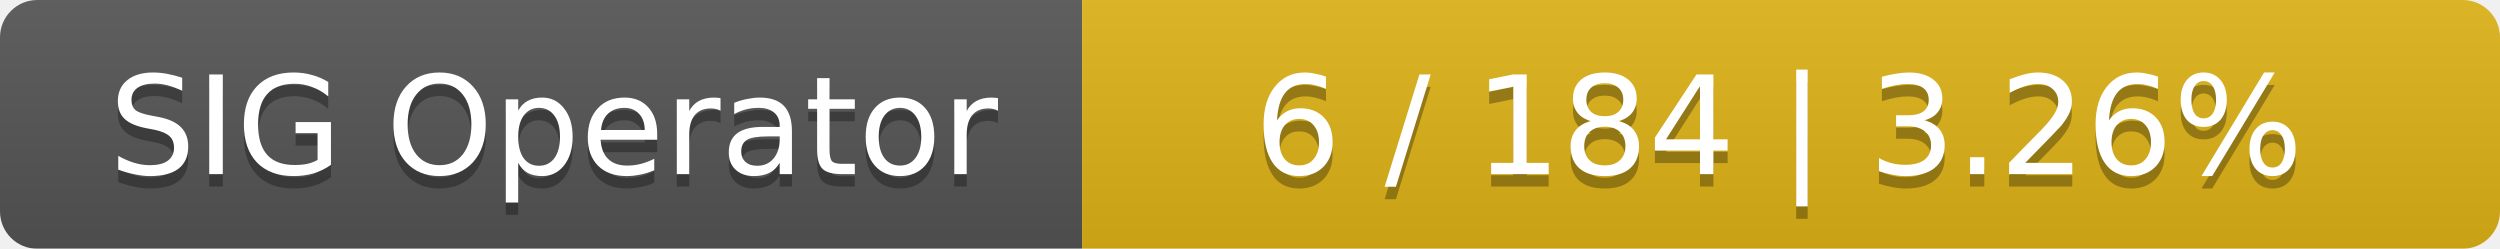
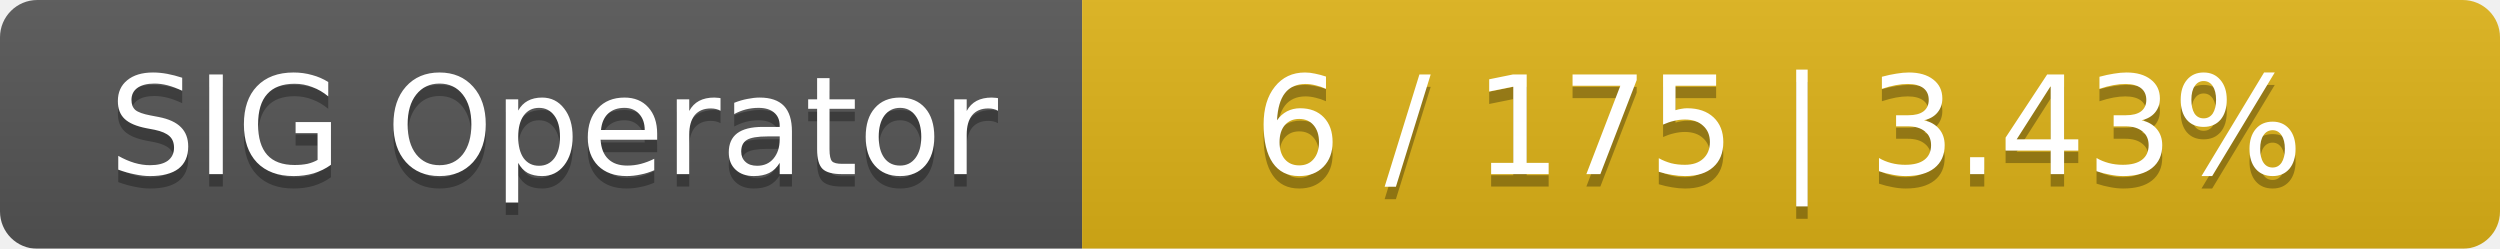
<svg xmlns="http://www.w3.org/2000/svg" width="201" height="20">
  <linearGradient id="smooth" x2="0" y2="100%">
    <stop offset="0" stop-color="#bbb" stop-opacity=".1" />
    <stop offset="1" stop-opacity=".1" />
  </linearGradient>
  <mask id="round">
    <rect width="201" height="20" rx="3" fill="#fff" />
  </mask>
  <g mask="url(#round)">
    <rect width="87" height="20" fill="#555" />
    <rect x="87" width="114" height="20" fill="#dfb317" />
    <rect width="201" height="20" fill="url(#smooth)" />
  </g>
  <g fill="#fff" text-anchor="middle" font-family="DejaVu Sans,Verdana,Geneva,sans-serif" font-size="11">
    <text x="44.5" y="15" fill="#010101" fill-opacity=".3">SIG Operator</text>
    <text x="44.5" y="14">SIG Operator</text>
-     <text x="143" y="15" fill="#010101" fill-opacity=".3">6 / 184    |    3.26%</text>
-     <text x="143" y="14">6 / 184    |    3.26%</text>
+     <text x="143" y="15" fill="#010101" fill-opacity=".3">6 / 175    |    3.43%</text>
+     <text x="143" y="14">6 / 175    |    3.43%</text>
  </g>
</svg>
